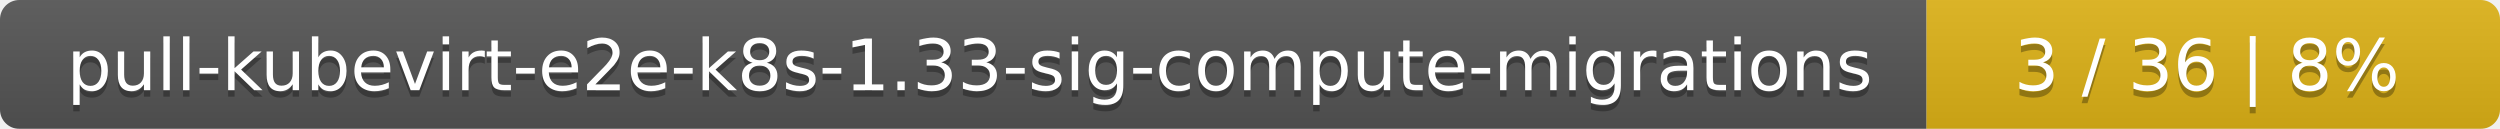
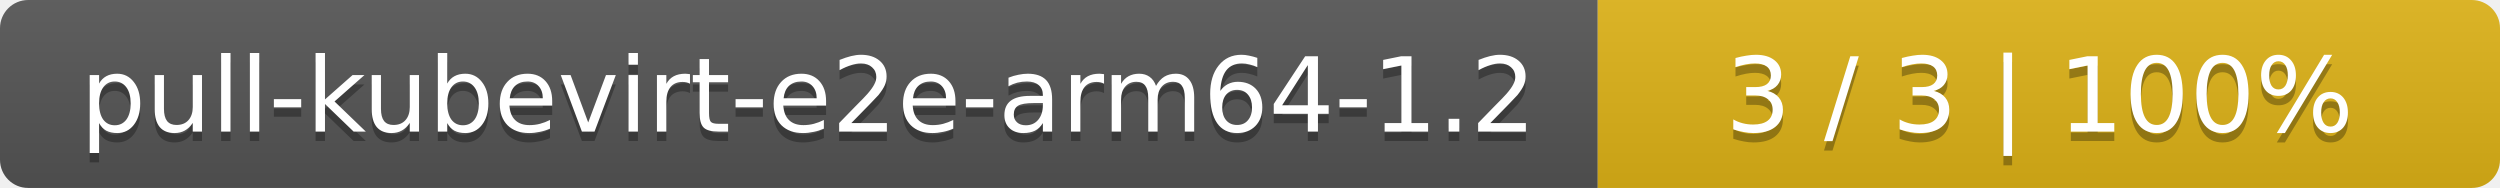
- <svg xmlns="http://www.w3.org/2000/svg" width="388" height="20">
+ <svg xmlns="http://www.w3.org/2000/svg" width="266" height="20">
  <linearGradient id="smooth" x2="0" y2="100%">
    <stop offset="0" stop-color="#bbb" stop-opacity=".1" />
    <stop offset="1" stop-opacity=".1" />
  </linearGradient>
  <mask id="round">
-     <rect width="388" height="20" rx="3" fill="#fff" />
+     <rect width="266" height="20" rx="3" fill="#fff" />
  </mask>
  <g mask="url(#round)">
-     <rect width="299" height="20" fill="#555" />
-     <rect x="299" width="89" height="20" fill="#dfb317" />
-     <rect width="388" height="20" fill="url(#smooth)" />
+     <rect width="170" height="20" fill="#555" />
+     <rect x="170" width="96" height="20" fill="#dfb317" />
+     <rect width="266" height="20" fill="url(#smooth)" />
  </g>
  <g fill="#fff" text-anchor="middle" font-family="DejaVu Sans,Verdana,Geneva,sans-serif" font-size="11">
-     <text x="150.5" y="15" fill="#010101" fill-opacity=".3">pull-kubevirt-e2e-k8s-1.33-sig-compute-migrations</text>
-     <text x="150.5" y="14">pull-kubevirt-e2e-k8s-1.33-sig-compute-migrations</text>
-     <text x="342.5" y="15" fill="#010101" fill-opacity=".3">3 / 36    |    8%</text>
-     <text x="342.5" y="14">3 / 36    |    8%</text>
+     <text x="86" y="15" fill="#010101" fill-opacity=".3">pull-kubevirt-e2e-arm64-1.2</text>
+     <text x="86" y="14">pull-kubevirt-e2e-arm64-1.2</text>
+     <text x="217" y="15" fill="#010101" fill-opacity=".3">3 / 3    |    100%</text>
+     <text x="217" y="14">3 / 3    |    100%</text>
  </g>
</svg>
